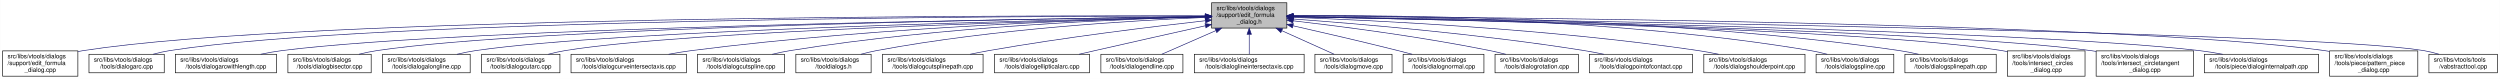
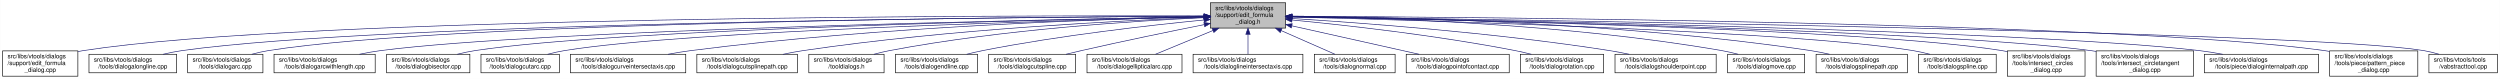
<svg xmlns="http://www.w3.org/2000/svg" xmlns:xlink="http://www.w3.org/1999/xlink" width="4053pt" height="128pt" viewBox="0.00 0.00 4052.50 128.00">
  <g id="graph0" class="graph" transform="scale(1 1) rotate(0) translate(4 124)">
    <polygon fill="white" stroke="transparent" points="-4,4 -4,-124 4048.5,-124 4048.5,4 -4,4" />
    <g id="node1" class="node">
      <g id="a_node1">
        <a xlink:title=" ">
-           <polygon fill="#bfbfbf" stroke="black" points="1960,-78.5 1960,-119.5 2082,-119.5 2082,-78.5 1960,-78.5" />
-           <text text-anchor="start" x="1968" y="-107.5" font-family="Helvetica,sans-Serif" font-size="10.00">src/libs/vtools/dialogs</text>
-           <text text-anchor="start" x="1968" y="-96.5" font-family="Helvetica,sans-Serif" font-size="10.00">/support/edit_formula</text>
-           <text text-anchor="middle" x="2021" y="-85.5" font-family="Helvetica,sans-Serif" font-size="10.00">_dialog.h</text>
+           <polygon fill="#bfbfbf" stroke="black" points="1958,-78.5 1958,-119.5 2080,-119.5 2080,-78.5 1958,-78.5" />
+           <text text-anchor="start" x="1966" y="-107.5" font-family="Helvetica,sans-Serif" font-size="10.00">src/libs/vtools/dialogs</text>
+           <text text-anchor="start" x="1966" y="-96.5" font-family="Helvetica,sans-Serif" font-size="10.00">/support/edit_formula</text>
+           <text text-anchor="middle" x="2019" y="-85.5" font-family="Helvetica,sans-Serif" font-size="10.00">_dialog.h</text>
        </a>
      </g>
    </g>
    <g id="node2" class="node">
      <g id="a_node2">
        <a xlink:href="../../d7/d8d/edit__formula__dialog_8cpp.html" target="_top" xlink:title=" ">
          <polygon fill="white" stroke="black" points="0,-0.5 0,-41.5 122,-41.5 122,-0.5 0,-0.5" />
          <text text-anchor="start" x="8" y="-29.5" font-family="Helvetica,sans-Serif" font-size="10.00">src/libs/vtools/dialogs</text>
          <text text-anchor="start" x="8" y="-18.5" font-family="Helvetica,sans-Serif" font-size="10.00">/support/edit_formula</text>
          <text text-anchor="middle" x="61" y="-7.5" font-family="Helvetica,sans-Serif" font-size="10.00">_dialog.cpp</text>
        </a>
      </g>
    </g>
    <g id="edge1" class="edge">
-       <path fill="none" stroke="midnightblue" d="M1949.37,-98.25C1649.16,-98.96 491.26,-97.91 131,-42 128.13,-41.55 125.21,-41.03 122.27,-40.44" />
-       <polygon fill="midnightblue" stroke="midnightblue" points="1949.69,-101.75 1959.68,-98.23 1949.67,-94.75 1949.69,-101.75" />
+       <path fill="none" stroke="midnightblue" d="M1947.44,-98.25C1647.55,-98.94 490.88,-97.85 131,-42 128.13,-41.55 125.21,-41.03 122.27,-40.44" />
+       <polygon fill="midnightblue" stroke="midnightblue" points="1947.76,-101.75 1957.75,-98.23 1947.74,-94.75 1947.76,-101.75" />
    </g>
    <g id="node3" class="node">
      <g id="a_node3">
-         <a xlink:href="../../d1/d37/dialogarc_8cpp.html" target="_top" xlink:title=" ">
-           <polygon fill="white" stroke="black" points="140,-6 140,-36 262,-36 262,-6 140,-6" />
+         <a xlink:href="../../d6/d5d/dialogalongline_8cpp.html" target="_top" xlink:title=" ">
+           <polygon fill="white" stroke="black" points="140,-6 140,-36 282,-36 282,-6 140,-6" />
          <text text-anchor="start" x="148" y="-24" font-family="Helvetica,sans-Serif" font-size="10.00">src/libs/vtools/dialogs</text>
-           <text text-anchor="middle" x="201" y="-13" font-family="Helvetica,sans-Serif" font-size="10.00">/tools/dialogarc.cpp</text>
+           <text text-anchor="middle" x="211" y="-13" font-family="Helvetica,sans-Serif" font-size="10.00">/tools/dialogalongline.cpp</text>
        </a>
      </g>
    </g>
    <g id="edge2" class="edge">
-       <path fill="none" stroke="midnightblue" d="M1949.54,-98.06C1663.74,-97.92 602.52,-93.85 271,-42 262.13,-40.61 252.8,-38.46 243.94,-36.07" />
-       <polygon fill="midnightblue" stroke="midnightblue" points="1949.77,-101.56 1959.77,-98.06 1949.78,-94.56 1949.77,-101.56" />
+       <path fill="none" stroke="midnightblue" d="M1947.53,-97.71C1664.11,-96.24 618.78,-87.75 291,-42 280.93,-40.59 270.3,-38.43 260.18,-36.04" />
+       <polygon fill="midnightblue" stroke="midnightblue" points="1947.67,-101.21 1957.69,-97.76 1947.7,-94.21 1947.67,-101.21" />
    </g>
    <g id="node4" class="node">
      <g id="a_node4">
-         <a xlink:href="../../d2/d29/dialogarcwithlength_8cpp.html" target="_top" xlink:title=" ">
-           <polygon fill="white" stroke="black" points="280,-6 280,-36 444,-36 444,-6 280,-6" />
-           <text text-anchor="start" x="288" y="-24" font-family="Helvetica,sans-Serif" font-size="10.00">src/libs/vtools/dialogs</text>
-           <text text-anchor="middle" x="362" y="-13" font-family="Helvetica,sans-Serif" font-size="10.00">/tools/dialogarcwithlength.cpp</text>
+         <a xlink:href="../../d1/d37/dialogarc_8cpp.html" target="_top" xlink:title=" ">
+           <polygon fill="white" stroke="black" points="300,-6 300,-36 422,-36 422,-6 300,-6" />
+           <text text-anchor="start" x="308" y="-24" font-family="Helvetica,sans-Serif" font-size="10.00">src/libs/vtools/dialogs</text>
+           <text text-anchor="middle" x="361" y="-13" font-family="Helvetica,sans-Serif" font-size="10.00">/tools/dialogarc.cpp</text>
        </a>
      </g>
    </g>
    <g id="edge3" class="edge">
-       <path fill="none" stroke="midnightblue" d="M1949.67,-97.16C1683.5,-93.78 748.51,-79.44 453,-42 441.77,-40.58 429.87,-38.44 418.52,-36.08" />
-       <polygon fill="midnightblue" stroke="midnightblue" points="1949.93,-100.67 1959.98,-97.29 1950.02,-93.67 1949.93,-100.67" />
+       <path fill="none" stroke="midnightblue" d="M1947.98,-97.79C1679.89,-96.62 729.45,-89.18 431,-42 422.14,-40.6 412.8,-38.44 403.95,-36.04" />
+       <polygon fill="midnightblue" stroke="midnightblue" points="1947.97,-101.29 1957.98,-97.83 1948,-94.29 1947.97,-101.29" />
    </g>
    <g id="node5" class="node">
      <g id="a_node5">
-         <a xlink:href="../../da/dfa/dialogbisector_8cpp.html" target="_top" xlink:title=" ">
-           <polygon fill="white" stroke="black" points="462.5,-6 462.5,-36 597.5,-36 597.5,-6 462.5,-6" />
-           <text text-anchor="start" x="470.5" y="-24" font-family="Helvetica,sans-Serif" font-size="10.00">src/libs/vtools/dialogs</text>
-           <text text-anchor="middle" x="530" y="-13" font-family="Helvetica,sans-Serif" font-size="10.00">/tools/dialogbisector.cpp</text>
+         <a xlink:href="../../d2/d29/dialogarcwithlength_8cpp.html" target="_top" xlink:title=" ">
+           <polygon fill="white" stroke="black" points="440,-6 440,-36 604,-36 604,-6 440,-6" />
+           <text text-anchor="start" x="448" y="-24" font-family="Helvetica,sans-Serif" font-size="10.00">src/libs/vtools/dialogs</text>
+           <text text-anchor="middle" x="522" y="-13" font-family="Helvetica,sans-Serif" font-size="10.00">/tools/dialogarcwithlength.cpp</text>
        </a>
      </g>
    </g>
    <g id="edge4" class="edge">
-       <path fill="none" stroke="midnightblue" d="M1949.61,-97.2C1700.44,-94.08 870.23,-80.94 607,-42 597.44,-40.59 587.35,-38.45 577.73,-36.09" />
-       <polygon fill="midnightblue" stroke="midnightblue" points="1949.59,-100.7 1959.63,-97.32 1949.68,-93.7 1949.59,-100.7" />
+       <path fill="none" stroke="midnightblue" d="M1947.27,-96.82C1698.7,-92.46 875.15,-75.76 613,-42 601.77,-40.55 589.88,-38.4 578.52,-36.04" />
+       <polygon fill="midnightblue" stroke="midnightblue" points="1947.56,-100.32 1957.62,-97 1947.68,-93.32 1947.56,-100.32" />
    </g>
    <g id="node6" class="node">
      <g id="a_node6">
-         <a xlink:href="../../d6/d5d/dialogalongline_8cpp.html" target="_top" xlink:title=" ">
-           <polygon fill="white" stroke="black" points="616,-6 616,-36 758,-36 758,-6 616,-6" />
-           <text text-anchor="start" x="624" y="-24" font-family="Helvetica,sans-Serif" font-size="10.00">src/libs/vtools/dialogs</text>
-           <text text-anchor="middle" x="687" y="-13" font-family="Helvetica,sans-Serif" font-size="10.00">/tools/dialogalongline.cpp</text>
+         <a xlink:href="../../da/dfa/dialogbisector_8cpp.html" target="_top" xlink:title=" ">
+           <polygon fill="white" stroke="black" points="622.5,-6 622.5,-36 757.5,-36 757.5,-6 622.5,-6" />
+           <text text-anchor="start" x="630.5" y="-24" font-family="Helvetica,sans-Serif" font-size="10.00">src/libs/vtools/dialogs</text>
+           <text text-anchor="middle" x="690" y="-13" font-family="Helvetica,sans-Serif" font-size="10.00">/tools/dialogbisector.cpp</text>
        </a>
      </g>
    </g>
    <g id="edge5" class="edge">
-       <path fill="none" stroke="midnightblue" d="M1949.72,-96.69C1719.57,-92.19 997.83,-75.66 767,-42 757.08,-40.55 746.61,-38.4 736.62,-36.04" />
-       <polygon fill="midnightblue" stroke="midnightblue" points="1949.91,-100.2 1959.98,-96.89 1950.05,-93.2 1949.91,-100.2" />
+       <path fill="none" stroke="midnightblue" d="M1947.36,-96.8C1716.91,-92.63 996.3,-77.04 766,-42 756.56,-40.56 746.6,-38.42 737.11,-36.06" />
+       <polygon fill="midnightblue" stroke="midnightblue" points="1947.58,-100.3 1957.64,-96.98 1947.7,-93.31 1947.58,-100.3" />
    </g>
    <g id="node7" class="node">
      <g id="a_node7">
        <a xlink:href="../../d9/d90/dialogcutarc_8cpp.html" target="_top" xlink:title=" ">
-           <polygon fill="white" stroke="black" points="776.5,-6 776.5,-36 903.5,-36 903.5,-6 776.5,-6" />
-           <text text-anchor="start" x="784.5" y="-24" font-family="Helvetica,sans-Serif" font-size="10.00">src/libs/vtools/dialogs</text>
-           <text text-anchor="middle" x="840" y="-13" font-family="Helvetica,sans-Serif" font-size="10.00">/tools/dialogcutarc.cpp</text>
+           <polygon fill="white" stroke="black" points="775.5,-6 775.5,-36 902.5,-36 902.5,-6 775.5,-6" />
+           <text text-anchor="start" x="783.5" y="-24" font-family="Helvetica,sans-Serif" font-size="10.00">src/libs/vtools/dialogs</text>
+           <text text-anchor="middle" x="839" y="-13" font-family="Helvetica,sans-Serif" font-size="10.00">/tools/dialogcutarc.cpp</text>
        </a>
      </g>
    </g>
    <g id="edge6" class="edge">
-       <path fill="none" stroke="midnightblue" d="M1949.73,-96.45C1737.68,-91.53 1113.04,-74.59 912,-42 903.04,-40.55 893.59,-38.39 884.6,-36.03" />
-       <polygon fill="midnightblue" stroke="midnightblue" points="1949.74,-99.96 1959.81,-96.69 1949.9,-92.96 1949.74,-99.96" />
+       <path fill="none" stroke="midnightblue" d="M1947.79,-96.45C1735.93,-91.52 1111.86,-74.56 911,-42 902.04,-40.55 892.59,-38.39 883.6,-36.03" />
+       <polygon fill="midnightblue" stroke="midnightblue" points="1947.79,-99.95 1957.87,-96.68 1947.95,-92.95 1947.79,-99.95" />
    </g>
    <g id="node8" class="node">
      <g id="a_node8">
        <a xlink:href="../../dd/d39/dialogcurveintersectaxis_8cpp.html" target="_top" xlink:title=" ">
-           <polygon fill="white" stroke="black" points="921.5,-6 921.5,-36 1108.5,-36 1108.5,-6 921.5,-6" />
-           <text text-anchor="start" x="929.5" y="-24" font-family="Helvetica,sans-Serif" font-size="10.00">src/libs/vtools/dialogs</text>
-           <text text-anchor="middle" x="1015" y="-13" font-family="Helvetica,sans-Serif" font-size="10.00">/tools/dialogcurveintersectaxis.cpp</text>
+           <polygon fill="white" stroke="black" points="920.5,-6 920.5,-36 1107.5,-36 1107.5,-6 920.5,-6" />
+           <text text-anchor="start" x="928.5" y="-24" font-family="Helvetica,sans-Serif" font-size="10.00">src/libs/vtools/dialogs</text>
+           <text text-anchor="middle" x="1014" y="-13" font-family="Helvetica,sans-Serif" font-size="10.00">/tools/dialogcurveintersectaxis.cpp</text>
        </a>
      </g>
    </g>
    <g id="edge7" class="edge">
-       <path fill="none" stroke="midnightblue" d="M1949.69,-96.77C1796.61,-93.44 1425.35,-81.61 1117,-42 1104.92,-40.45 1092.12,-38.32 1079.81,-36.04" />
-       <polygon fill="midnightblue" stroke="midnightblue" points="1949.82,-100.28 1959.9,-96.99 1949.97,-93.28 1949.82,-100.28" />
+       <path fill="none" stroke="midnightblue" d="M1947.77,-96.77C1794.86,-93.42 1424.01,-81.57 1116,-42 1103.92,-40.45 1091.12,-38.32 1078.81,-36.04" />
+       <polygon fill="midnightblue" stroke="midnightblue" points="1947.89,-100.27 1957.96,-96.98 1948.04,-93.27 1947.89,-100.27" />
    </g>
    <g id="node9" class="node">
      <g id="a_node9">
-         <a xlink:href="../../d3/d2e/dialogcutspline_8cpp.html" target="_top" xlink:title=" ">
-           <polygon fill="white" stroke="black" points="1126.5,-6 1126.5,-36 1267.5,-36 1267.5,-6 1126.5,-6" />
-           <text text-anchor="start" x="1134.5" y="-24" font-family="Helvetica,sans-Serif" font-size="10.00">src/libs/vtools/dialogs</text>
-           <text text-anchor="middle" x="1197" y="-13" font-family="Helvetica,sans-Serif" font-size="10.00">/tools/dialogcutspline.cpp</text>
+         <a xlink:href="../../df/d30/dialogcutsplinepath_8cpp.html" target="_top" xlink:title=" ">
+           <polygon fill="white" stroke="black" points="1125.5,-6 1125.5,-36 1288.5,-36 1288.5,-6 1125.5,-6" />
+           <text text-anchor="start" x="1133.5" y="-24" font-family="Helvetica,sans-Serif" font-size="10.00">src/libs/vtools/dialogs</text>
+           <text text-anchor="middle" x="1207" y="-13" font-family="Helvetica,sans-Serif" font-size="10.00">/tools/dialogcutsplinepath.cpp</text>
        </a>
      </g>
    </g>
    <g id="edge8" class="edge">
-       <path fill="none" stroke="midnightblue" d="M1949.77,-96.66C1816.75,-93.26 1521.9,-81.53 1277,-42 1267.39,-40.45 1257.24,-38.31 1247.52,-36.01" />
-       <polygon fill="midnightblue" stroke="midnightblue" points="1949.75,-100.16 1959.83,-96.9 1949.92,-93.16 1949.75,-100.16" />
+       <path fill="none" stroke="midnightblue" d="M1947.7,-95.74C1817.86,-90.9 1534.4,-76.99 1298,-42 1287.28,-40.41 1275.94,-38.29 1265.03,-36.01" />
+       <polygon fill="midnightblue" stroke="midnightblue" points="1947.79,-99.25 1957.91,-96.12 1948.05,-92.25 1947.79,-99.25" />
    </g>
    <g id="node10" class="node">
      <g id="a_node10">
        <a xlink:href="../../df/ded/tooldialogs_8h.html" target="_top" xlink:title=" ">
-           <polygon fill="white" stroke="black" points="1286,-6 1286,-36 1408,-36 1408,-6 1286,-6" />
-           <text text-anchor="start" x="1294" y="-24" font-family="Helvetica,sans-Serif" font-size="10.00">src/libs/vtools/dialogs</text>
-           <text text-anchor="middle" x="1347" y="-13" font-family="Helvetica,sans-Serif" font-size="10.00">/tooldialogs.h</text>
+           <polygon fill="white" stroke="black" points="1307,-6 1307,-36 1429,-36 1429,-6 1307,-6" />
+           <text text-anchor="start" x="1315" y="-24" font-family="Helvetica,sans-Serif" font-size="10.00">src/libs/vtools/dialogs</text>
+           <text text-anchor="middle" x="1368" y="-13" font-family="Helvetica,sans-Serif" font-size="10.00">/tooldialogs.h</text>
        </a>
      </g>
    </g>
    <g id="edge9" class="edge">
-       <path fill="none" stroke="midnightblue" d="M1949.3,-95.66C1835.57,-90.99 1607.21,-77.67 1417,-42 1408.68,-40.44 1399.92,-38.33 1391.52,-36.06" />
-       <polygon fill="midnightblue" stroke="midnightblue" points="1949.48,-99.17 1959.61,-96.07 1949.76,-92.18 1949.48,-99.17" />
+       <path fill="none" stroke="midnightblue" d="M1947.85,-95.32C1837.73,-90.23 1619.76,-76.43 1438,-42 1429.68,-40.42 1420.92,-38.3 1412.52,-36.03" />
+       <polygon fill="midnightblue" stroke="midnightblue" points="1947.7,-98.81 1957.84,-95.77 1948.01,-91.82 1947.7,-98.81" />
    </g>
    <g id="node11" class="node">
      <g id="a_node11">
-         <a xlink:href="../../df/d30/dialogcutsplinepath_8cpp.html" target="_top" xlink:title=" ">
-           <polygon fill="white" stroke="black" points="1426.5,-6 1426.5,-36 1589.5,-36 1589.5,-6 1426.5,-6" />
-           <text text-anchor="start" x="1434.5" y="-24" font-family="Helvetica,sans-Serif" font-size="10.00">src/libs/vtools/dialogs</text>
-           <text text-anchor="middle" x="1508" y="-13" font-family="Helvetica,sans-Serif" font-size="10.00">/tools/dialogcutsplinepath.cpp</text>
+         <a xlink:href="../../d3/d15/dialogendline_8cpp.html" target="_top" xlink:title=" ">
+           <polygon fill="white" stroke="black" points="1447.5,-6 1447.5,-36 1580.5,-36 1580.5,-6 1447.5,-6" />
+           <text text-anchor="start" x="1455.5" y="-24" font-family="Helvetica,sans-Serif" font-size="10.00">src/libs/vtools/dialogs</text>
+           <text text-anchor="middle" x="1514" y="-13" font-family="Helvetica,sans-Serif" font-size="10.00">/tools/dialogendline.cpp</text>
        </a>
      </g>
    </g>
    <g id="edge10" class="edge">
-       <path fill="none" stroke="midnightblue" d="M1950,-90.43C1865.91,-81.04 1721.75,-63.59 1599,-42 1589.12,-40.26 1578.69,-38.19 1568.56,-36.06" />
-       <polygon fill="midnightblue" stroke="midnightblue" points="1949.63,-93.91 1959.95,-91.54 1950.4,-86.95 1949.63,-93.91" />
+       <path fill="none" stroke="midnightblue" d="M1947.57,-91.59C1861.87,-83.24 1714.09,-66.71 1589,-42 1580.54,-40.33 1571.62,-38.24 1563,-36.05" />
+       <polygon fill="midnightblue" stroke="midnightblue" points="1947.42,-95.09 1957.71,-92.57 1948.09,-88.13 1947.42,-95.09" />
    </g>
    <g id="node12" class="node">
      <g id="a_node12">
-         <a xlink:href="../../d9/d68/dialogellipticalarc_8cpp.html" target="_top" xlink:title=" ">
-           <polygon fill="white" stroke="black" points="1608,-6 1608,-36 1762,-36 1762,-6 1608,-6" />
-           <text text-anchor="start" x="1616" y="-24" font-family="Helvetica,sans-Serif" font-size="10.00">src/libs/vtools/dialogs</text>
-           <text text-anchor="middle" x="1685" y="-13" font-family="Helvetica,sans-Serif" font-size="10.00">/tools/dialogellipticalarc.cpp</text>
+         <a xlink:href="../../d3/d2e/dialogcutspline_8cpp.html" target="_top" xlink:title=" ">
+           <polygon fill="white" stroke="black" points="1598.5,-6 1598.5,-36 1739.5,-36 1739.5,-6 1598.5,-6" />
+           <text text-anchor="start" x="1606.5" y="-24" font-family="Helvetica,sans-Serif" font-size="10.00">src/libs/vtools/dialogs</text>
+           <text text-anchor="middle" x="1669" y="-13" font-family="Helvetica,sans-Serif" font-size="10.00">/tools/dialogcutspline.cpp</text>
        </a>
      </g>
    </g>
    <g id="edge11" class="edge">
-       <path fill="none" stroke="midnightblue" d="M1949.77,-82.21C1899.73,-71.07 1831.24,-55.75 1771,-42 1762.63,-40.09 1753.81,-38.06 1745.13,-36.05" />
-       <polygon fill="midnightblue" stroke="midnightblue" points="1949.32,-85.69 1959.84,-84.45 1950.84,-78.86 1949.32,-85.69" />
+       <path fill="none" stroke="midnightblue" d="M1948.08,-84.11C1893.52,-73.22 1816.33,-57.39 1749,-42 1740.91,-40.15 1732.37,-38.11 1724.01,-36.06" />
+       <polygon fill="midnightblue" stroke="midnightblue" points="1947.5,-87.56 1957.99,-86.08 1948.87,-80.69 1947.5,-87.56" />
    </g>
    <g id="node13" class="node">
      <g id="a_node13">
-         <a xlink:href="../../d3/d15/dialogendline_8cpp.html" target="_top" xlink:title=" ">
-           <polygon fill="white" stroke="black" points="1780.5,-6 1780.5,-36 1913.5,-36 1913.5,-6 1780.5,-6" />
-           <text text-anchor="start" x="1788.5" y="-24" font-family="Helvetica,sans-Serif" font-size="10.00">src/libs/vtools/dialogs</text>
-           <text text-anchor="middle" x="1847" y="-13" font-family="Helvetica,sans-Serif" font-size="10.00">/tools/dialogendline.cpp</text>
+         <a xlink:href="../../d9/d68/dialogellipticalarc_8cpp.html" target="_top" xlink:title=" ">
+           <polygon fill="white" stroke="black" points="1758,-6 1758,-36 1912,-36 1912,-6 1758,-6" />
+           <text text-anchor="start" x="1766" y="-24" font-family="Helvetica,sans-Serif" font-size="10.00">src/libs/vtools/dialogs</text>
+           <text text-anchor="middle" x="1835" y="-13" font-family="Helvetica,sans-Serif" font-size="10.00">/tools/dialogellipticalarc.cpp</text>
        </a>
      </g>
    </g>
    <g id="edge12" class="edge">
-       <path fill="none" stroke="midnightblue" d="M1966.7,-74.28C1938.02,-61.76 1903.79,-46.81 1879.3,-36.11" />
-       <polygon fill="midnightblue" stroke="midnightblue" points="1965.63,-77.63 1976.19,-78.43 1968.43,-71.22 1965.63,-77.63" />
+       <path fill="none" stroke="midnightblue" d="M1962.37,-74.61C1931.88,-62.02 1895.28,-46.9 1869.15,-36.11" />
+       <polygon fill="midnightblue" stroke="midnightblue" points="1961.04,-77.85 1971.62,-78.43 1963.71,-71.38 1961.04,-77.85" />
    </g>
    <g id="node14" class="node">
      <g id="a_node14">
        <a xlink:href="../../de/d3c/dialoglineintersectaxis_8cpp.html" target="_top" xlink:title=" ">
-           <polygon fill="white" stroke="black" points="1932,-6 1932,-36 2110,-36 2110,-6 1932,-6" />
-           <text text-anchor="start" x="1940" y="-24" font-family="Helvetica,sans-Serif" font-size="10.00">src/libs/vtools/dialogs</text>
-           <text text-anchor="middle" x="2021" y="-13" font-family="Helvetica,sans-Serif" font-size="10.00">/tools/dialoglineintersectaxis.cpp</text>
+           <polygon fill="white" stroke="black" points="1930,-6 1930,-36 2108,-36 2108,-6 1930,-6" />
+           <text text-anchor="start" x="1938" y="-24" font-family="Helvetica,sans-Serif" font-size="10.00">src/libs/vtools/dialogs</text>
+           <text text-anchor="middle" x="2019" y="-13" font-family="Helvetica,sans-Serif" font-size="10.00">/tools/dialoglineintersectaxis.cpp</text>
        </a>
      </g>
    </g>
    <g id="edge13" class="edge">
-       <path fill="none" stroke="midnightblue" d="M2021,-68.28C2021,-57.25 2021,-45.25 2021,-36.23" />
-       <polygon fill="midnightblue" stroke="midnightblue" points="2017.5,-68.43 2021,-78.43 2024.5,-68.43 2017.5,-68.43" />
+       <path fill="none" stroke="midnightblue" d="M2019,-68.28C2019,-57.25 2019,-45.25 2019,-36.23" />
+       <polygon fill="midnightblue" stroke="midnightblue" points="2015.5,-68.43 2019,-78.43 2022.5,-68.43 2015.5,-68.43" />
    </g>
    <g id="node15" class="node">
      <g id="a_node15">
-         <a xlink:href="../../d2/d51/dialogmove_8cpp.html" target="_top" xlink:title=" ">
-           <polygon fill="white" stroke="black" points="2127.5,-6 2127.5,-36 2252.5,-36 2252.5,-6 2127.5,-6" />
-           <text text-anchor="start" x="2135.5" y="-24" font-family="Helvetica,sans-Serif" font-size="10.00">src/libs/vtools/dialogs</text>
-           <text text-anchor="middle" x="2190" y="-13" font-family="Helvetica,sans-Serif" font-size="10.00">/tools/dialogmove.cpp</text>
+         <a xlink:href="../../da/df4/dialognormal_8cpp.html" target="_top" xlink:title=" ">
+           <polygon fill="white" stroke="black" points="2126.5,-6 2126.5,-36 2257.5,-36 2257.5,-6 2126.5,-6" />
+           <text text-anchor="start" x="2134.5" y="-24" font-family="Helvetica,sans-Serif" font-size="10.00">src/libs/vtools/dialogs</text>
+           <text text-anchor="middle" x="2192" y="-13" font-family="Helvetica,sans-Serif" font-size="10.00">/tools/dialognormal.cpp</text>
        </a>
      </g>
    </g>
    <g id="edge14" class="edge">
-       <path fill="none" stroke="midnightblue" d="M2073.74,-74.28C2101.6,-61.76 2134.84,-46.81 2158.63,-36.11" />
-       <polygon fill="midnightblue" stroke="midnightblue" points="2072.21,-71.13 2064.52,-78.43 2075.08,-77.52 2072.21,-71.13" />
+       <path fill="none" stroke="midnightblue" d="M2072.99,-74.28C2101.5,-61.76 2135.54,-46.81 2159.89,-36.11" />
+       <polygon fill="midnightblue" stroke="midnightblue" points="2071.3,-71.2 2063.55,-78.43 2074.12,-77.61 2071.3,-71.2" />
    </g>
    <g id="node16" class="node">
      <g id="a_node16">
-         <a xlink:href="../../da/df4/dialognormal_8cpp.html" target="_top" xlink:title=" ">
-           <polygon fill="white" stroke="black" points="2270.5,-6 2270.5,-36 2401.5,-36 2401.5,-6 2270.5,-6" />
-           <text text-anchor="start" x="2278.5" y="-24" font-family="Helvetica,sans-Serif" font-size="10.00">src/libs/vtools/dialogs</text>
-           <text text-anchor="middle" x="2336" y="-13" font-family="Helvetica,sans-Serif" font-size="10.00">/tools/dialognormal.cpp</text>
+         <a xlink:href="../../d9/df4/dialogpointofcontact_8cpp.html" target="_top" xlink:title=" ">
+           <polygon fill="white" stroke="black" points="2275.5,-6 2275.5,-36 2442.5,-36 2442.5,-6 2275.5,-6" />
+           <text text-anchor="start" x="2283.5" y="-24" font-family="Helvetica,sans-Serif" font-size="10.00">src/libs/vtools/dialogs</text>
+           <text text-anchor="middle" x="2359" y="-13" font-family="Helvetica,sans-Serif" font-size="10.00">/tools/dialogpointofcontact.cpp</text>
        </a>
      </g>
    </g>
    <g id="edge15" class="edge">
-       <path fill="none" stroke="midnightblue" d="M2092.05,-82.19C2140.13,-71.32 2205.02,-56.32 2262,-42 2269.49,-40.12 2277.38,-38.06 2285.11,-36.01" />
-       <polygon fill="midnightblue" stroke="midnightblue" points="2091.04,-78.83 2082.06,-84.44 2092.58,-85.66 2091.04,-78.83" />
+       <path fill="none" stroke="midnightblue" d="M2090.1,-82.11C2151.03,-68.49 2237.93,-49.06 2296.3,-36.02" />
+       <polygon fill="midnightblue" stroke="midnightblue" points="2089.17,-78.73 2080.18,-84.32 2090.7,-85.56 2089.17,-78.73" />
    </g>
    <g id="node17" class="node">
      <g id="a_node17">
        <a xlink:href="../../dc/d64/dialogrotation_8cpp.html" target="_top" xlink:title=" ">
-           <polygon fill="white" stroke="black" points="2419.5,-6 2419.5,-36 2554.5,-36 2554.5,-6 2419.5,-6" />
-           <text text-anchor="start" x="2427.5" y="-24" font-family="Helvetica,sans-Serif" font-size="10.00">src/libs/vtools/dialogs</text>
-           <text text-anchor="middle" x="2487" y="-13" font-family="Helvetica,sans-Serif" font-size="10.00">/tools/dialogrotation.cpp</text>
+           <polygon fill="white" stroke="black" points="2460.5,-6 2460.5,-36 2595.5,-36 2595.5,-6 2460.5,-6" />
+           <text text-anchor="start" x="2468.5" y="-24" font-family="Helvetica,sans-Serif" font-size="10.00">src/libs/vtools/dialogs</text>
+           <text text-anchor="middle" x="2528" y="-13" font-family="Helvetica,sans-Serif" font-size="10.00">/tools/dialogrotation.cpp</text>
        </a>
      </g>
    </g>
    <g id="edge16" class="edge">
-       <path fill="none" stroke="midnightblue" d="M2092.43,-90.24C2170.96,-81.12 2300.65,-64.37 2411,-42 2419.42,-40.29 2428.3,-38.21 2436.91,-36.05" />
-       <polygon fill="midnightblue" stroke="midnightblue" points="2091.7,-86.8 2082.17,-91.42 2092.5,-93.75 2091.7,-86.8" />
+       <path fill="none" stroke="midnightblue" d="M2090.55,-91.59C2176.78,-83.22 2325.83,-66.65 2452,-42 2460.57,-40.33 2469.6,-38.24 2478.34,-36.05" />
+       <polygon fill="midnightblue" stroke="midnightblue" points="2089.97,-88.13 2080.35,-92.58 2090.64,-95.1 2089.97,-88.13" />
    </g>
    <g id="node18" class="node">
      <g id="a_node18">
-         <a xlink:href="../../d9/df4/dialogpointofcontact_8cpp.html" target="_top" xlink:title=" ">
-           <polygon fill="white" stroke="black" points="2572.5,-6 2572.5,-36 2739.5,-36 2739.5,-6 2572.5,-6" />
-           <text text-anchor="start" x="2580.5" y="-24" font-family="Helvetica,sans-Serif" font-size="10.00">src/libs/vtools/dialogs</text>
-           <text text-anchor="middle" x="2656" y="-13" font-family="Helvetica,sans-Serif" font-size="10.00">/tools/dialogpointofcontact.cpp</text>
+         <a xlink:href="../../d3/d23/dialogshoulderpoint_8cpp.html" target="_top" xlink:title=" ">
+           <polygon fill="white" stroke="black" points="2614,-6 2614,-36 2778,-36 2778,-6 2614,-6" />
+           <text text-anchor="start" x="2622" y="-24" font-family="Helvetica,sans-Serif" font-size="10.00">src/libs/vtools/dialogs</text>
+           <text text-anchor="middle" x="2696" y="-13" font-family="Helvetica,sans-Serif" font-size="10.00">/tools/dialogshoulderpoint.cpp</text>
        </a>
      </g>
    </g>
    <g id="edge17" class="edge">
-       <path fill="none" stroke="midnightblue" d="M2092.45,-93.18C2196.59,-85.57 2396,-68.84 2564,-42 2574.33,-40.35 2585.24,-38.27 2595.81,-36.09" />
-       <polygon fill="midnightblue" stroke="midnightblue" points="2092.09,-89.7 2082.36,-93.91 2092.59,-96.68 2092.09,-89.7" />
+       <path fill="none" stroke="midnightblue" d="M2090.08,-93.99C2200.68,-87.13 2420.45,-70.99 2605,-42 2615.39,-40.37 2626.37,-38.28 2636.97,-36.06" />
+       <polygon fill="midnightblue" stroke="midnightblue" points="2089.81,-90.5 2080.04,-94.61 2090.24,-97.49 2089.81,-90.5" />
    </g>
    <g id="node19" class="node">
      <g id="a_node19">
-         <a xlink:href="../../d3/d23/dialogshoulderpoint_8cpp.html" target="_top" xlink:title=" ">
-           <polygon fill="white" stroke="black" points="2758,-6 2758,-36 2922,-36 2922,-6 2758,-6" />
-           <text text-anchor="start" x="2766" y="-24" font-family="Helvetica,sans-Serif" font-size="10.00">src/libs/vtools/dialogs</text>
-           <text text-anchor="middle" x="2840" y="-13" font-family="Helvetica,sans-Serif" font-size="10.00">/tools/dialogshoulderpoint.cpp</text>
+         <a xlink:href="../../d2/d51/dialogmove_8cpp.html" target="_top" xlink:title=" ">
+           <polygon fill="white" stroke="black" points="2796.5,-6 2796.5,-36 2921.5,-36 2921.5,-6 2796.5,-6" />
+           <text text-anchor="start" x="2804.5" y="-24" font-family="Helvetica,sans-Serif" font-size="10.00">src/libs/vtools/dialogs</text>
+           <text text-anchor="middle" x="2859" y="-13" font-family="Helvetica,sans-Serif" font-size="10.00">/tools/dialogmove.cpp</text>
        </a>
      </g>
    </g>
    <g id="edge18" class="edge">
-       <path fill="none" stroke="midnightblue" d="M2092.49,-95.81C2223.36,-91.07 2510,-77.28 2749,-42 2759.72,-40.42 2771.06,-38.29 2781.97,-36.02" />
-       <polygon fill="midnightblue" stroke="midnightblue" points="2092.07,-92.32 2082.2,-96.18 2092.32,-99.32 2092.07,-92.32" />
+       <path fill="none" stroke="midnightblue" d="M2090.55,-97.5C2227.01,-95.5 2533.46,-86.01 2787,-42 2795.69,-40.49 2804.85,-38.37 2813.6,-36.08" />
+       <polygon fill="midnightblue" stroke="midnightblue" points="2090.18,-94 2080.23,-97.64 2090.28,-101 2090.18,-94" />
    </g>
    <g id="node20" class="node">
      <g id="a_node20">
-         <a xlink:href="../../df/de5/dialogspline_8cpp.html" target="_top" xlink:title=" ">
-           <polygon fill="white" stroke="black" points="2940,-6 2940,-36 3066,-36 3066,-6 2940,-6" />
+         <a xlink:href="../../dc/dc2/dialogsplinepath_8cpp.html" target="_top" xlink:title=" ">
+           <polygon fill="white" stroke="black" points="2940,-6 2940,-36 3088,-36 3088,-6 2940,-6" />
          <text text-anchor="start" x="2948" y="-24" font-family="Helvetica,sans-Serif" font-size="10.00">src/libs/vtools/dialogs</text>
-           <text text-anchor="middle" x="3003" y="-13" font-family="Helvetica,sans-Serif" font-size="10.00">/tools/dialogspline.cpp</text>
+           <text text-anchor="middle" x="3014" y="-13" font-family="Helvetica,sans-Serif" font-size="10.00">/tools/dialogsplinepath.cpp</text>
        </a>
      </g>
    </g>
    <g id="edge19" class="edge">
-       <path fill="none" stroke="midnightblue" d="M2092.48,-98.66C2246.76,-98.99 2621.99,-93.84 2931,-42 2939.83,-40.52 2949.13,-38.38 2958,-36.05" />
-       <polygon fill="midnightblue" stroke="midnightblue" points="2092.21,-95.16 2082.2,-98.63 2092.19,-102.16 2092.21,-95.16" />
+       <path fill="none" stroke="midnightblue" d="M2090.51,-97.85C2244.87,-96.61 2620.46,-88.58 2931,-42 2940.97,-40.5 2951.5,-38.39 2961.58,-36.1" />
+       <polygon fill="midnightblue" stroke="midnightblue" points="2090.2,-94.36 2080.22,-97.93 2090.25,-101.35 2090.2,-94.36" />
    </g>
    <g id="node21" class="node">
      <g id="a_node21">
-         <a xlink:href="../../dc/dc2/dialogsplinepath_8cpp.html" target="_top" xlink:title=" ">
-           <polygon fill="white" stroke="black" points="3084,-6 3084,-36 3232,-36 3232,-6 3084,-6" />
-           <text text-anchor="start" x="3092" y="-24" font-family="Helvetica,sans-Serif" font-size="10.00">src/libs/vtools/dialogs</text>
-           <text text-anchor="middle" x="3158" y="-13" font-family="Helvetica,sans-Serif" font-size="10.00">/tools/dialogsplinepath.cpp</text>
+         <a xlink:href="../../df/de5/dialogspline_8cpp.html" target="_top" xlink:title=" ">
+           <polygon fill="white" stroke="black" points="3106,-6 3106,-36 3232,-36 3232,-6 3106,-6" />
+           <text text-anchor="start" x="3114" y="-24" font-family="Helvetica,sans-Serif" font-size="10.00">src/libs/vtools/dialogs</text>
+           <text text-anchor="middle" x="3169" y="-13" font-family="Helvetica,sans-Serif" font-size="10.00">/tools/dialogspline.cpp</text>
        </a>
      </g>
    </g>
    <g id="edge20" class="edge">
-       <path fill="none" stroke="midnightblue" d="M2092.4,-98.7C2263.16,-99.4 2708.28,-95.46 3075,-42 3085.12,-40.52 3095.81,-38.39 3106.04,-36.06" />
-       <polygon fill="midnightblue" stroke="midnightblue" points="2092.29,-95.2 2082.28,-98.65 2092.26,-102.2 2092.29,-95.2" />
+       <path fill="none" stroke="midnightblue" d="M2090.4,-96.33C2298.54,-91.14 2902.26,-73.71 3097,-42 3105.96,-40.54 3115.41,-38.38 3124.4,-36.02" />
+       <polygon fill="midnightblue" stroke="midnightblue" points="2090.11,-92.84 2080.2,-96.58 2090.28,-99.84 2090.11,-92.84" />
    </g>
    <g id="node22" class="node">
      <g id="a_node22">
        <a xlink:href="../../d5/de8/intersect__circles__dialog_8cpp.html" target="_top" xlink:title=" ">
          <polygon fill="white" stroke="black" points="3250,-0.5 3250,-41.5 3376,-41.5 3376,-0.5 3250,-0.5" />
          <text text-anchor="start" x="3258" y="-29.5" font-family="Helvetica,sans-Serif" font-size="10.00">src/libs/vtools/dialogs</text>
          <text text-anchor="start" x="3258" y="-18.5" font-family="Helvetica,sans-Serif" font-size="10.00">/tools/intersect_circles</text>
          <text text-anchor="middle" x="3313" y="-7.5" font-family="Helvetica,sans-Serif" font-size="10.00">_dialog.cpp</text>
        </a>
      </g>
    </g>
    <g id="edge21" class="edge">
-       <path fill="none" stroke="midnightblue" d="M2092.33,-96.83C2318.44,-92.8 3017.53,-77.7 3241,-42 3243.95,-41.53 3246.94,-40.98 3249.96,-40.37" />
-       <polygon fill="midnightblue" stroke="midnightblue" points="2092.18,-93.33 2082.24,-97.01 2092.3,-100.33 2092.18,-93.33" />
+       <path fill="none" stroke="midnightblue" d="M2090.44,-96.84C2316.93,-92.82 3017.16,-77.75 3241,-42 3243.95,-41.53 3246.94,-40.98 3249.96,-40.38" />
+       <polygon fill="midnightblue" stroke="midnightblue" points="2090.28,-93.34 2080.34,-97.01 2090.4,-100.34 2090.28,-93.34" />
    </g>
    <g id="node23" class="node">
      <g id="a_node23">
        <a xlink:href="../../d5/d5a/intersect__circletangent__dialog_8cpp.html" target="_top" xlink:title=" ">
          <polygon fill="white" stroke="black" points="3394,-0.5 3394,-41.5 3552,-41.5 3552,-0.5 3394,-0.5" />
          <text text-anchor="start" x="3402" y="-29.5" font-family="Helvetica,sans-Serif" font-size="10.00">src/libs/vtools/dialogs</text>
          <text text-anchor="start" x="3402" y="-18.5" font-family="Helvetica,sans-Serif" font-size="10.00">/tools/intersect_circletangent</text>
          <text text-anchor="middle" x="3473" y="-7.5" font-family="Helvetica,sans-Serif" font-size="10.00">_dialog.cpp</text>
        </a>
      </g>
    </g>
    <g id="edge22" class="edge">
-       <path fill="none" stroke="midnightblue" d="M2092.25,-96.79C2335.4,-92.4 3131.39,-75.74 3385,-42 3387.95,-41.61 3390.95,-41.16 3393.97,-40.68" />
-       <polygon fill="midnightblue" stroke="midnightblue" points="2092.06,-93.29 2082.12,-96.97 2092.18,-100.29 2092.06,-93.29" />
+       <path fill="none" stroke="midnightblue" d="M2090.36,-96.79C2333.86,-92.41 3131.02,-75.78 3385,-42 3387.95,-41.61 3390.95,-41.16 3393.97,-40.68" />
+       <polygon fill="midnightblue" stroke="midnightblue" points="2090.15,-93.3 2080.21,-96.98 2090.27,-100.3 2090.15,-93.3" />
    </g>
    <g id="node24" class="node">
      <g id="a_node24">
        <a xlink:href="../../dc/d82/dialoginternalpath_8cpp.html" target="_top" xlink:title=" ">
          <polygon fill="white" stroke="black" points="3569.5,-6 3569.5,-36 3754.5,-36 3754.5,-6 3569.5,-6" />
          <text text-anchor="start" x="3577.5" y="-24" font-family="Helvetica,sans-Serif" font-size="10.00">src/libs/vtools/dialogs</text>
          <text text-anchor="middle" x="3662" y="-13" font-family="Helvetica,sans-Serif" font-size="10.00">/tools/piece/dialoginternalpath.cpp</text>
        </a>
      </g>
    </g>
    <g id="edge23" class="edge">
-       <path fill="none" stroke="midnightblue" d="M2092.37,-96.91C2355.47,-92.67 3270.9,-75.78 3561,-42 3573.43,-40.55 3586.61,-38.4 3599.21,-36.04" />
-       <polygon fill="midnightblue" stroke="midnightblue" points="2092.12,-93.42 2082.17,-97.08 2092.23,-100.42 2092.12,-93.42" />
+       <path fill="none" stroke="midnightblue" d="M2090.46,-96.92C2353.91,-92.68 3270.52,-75.82 3561,-42 3573.43,-40.55 3586.61,-38.4 3599.21,-36.04" />
+       <polygon fill="midnightblue" stroke="midnightblue" points="2090.2,-93.42 2080.25,-97.08 2090.31,-100.42 2090.2,-93.42" />
    </g>
    <g id="node25" class="node">
      <g id="a_node25">
        <a xlink:href="../../de/d46/pattern__piece__dialog_8cpp.html" target="_top" xlink:title=" ">
          <polygon fill="white" stroke="black" points="3772.5,-0.5 3772.5,-41.5 3915.5,-41.5 3915.5,-0.5 3772.5,-0.5" />
          <text text-anchor="start" x="3780.5" y="-29.5" font-family="Helvetica,sans-Serif" font-size="10.00">src/libs/vtools/dialogs</text>
          <text text-anchor="start" x="3780.5" y="-18.5" font-family="Helvetica,sans-Serif" font-size="10.00">/tools/piece/pattern_piece</text>
          <text text-anchor="middle" x="3844" y="-7.5" font-family="Helvetica,sans-Serif" font-size="10.00">_dialog.cpp</text>
        </a>
      </g>
    </g>
    <g id="edge24" class="edge">
-       <path fill="none" stroke="midnightblue" d="M2092.61,-97.73C2377.79,-96.34 3433.18,-88.13 3764,-42 3766.69,-41.62 3769.43,-41.19 3772.18,-40.72" />
-       <polygon fill="midnightblue" stroke="midnightblue" points="2092.38,-94.23 2082.39,-97.78 2092.41,-101.23 2092.38,-94.23" />
+       <path fill="none" stroke="midnightblue" d="M2090.21,-97.74C2375.01,-96.36 3432.62,-88.2 3764,-42 3766.69,-41.62 3769.43,-41.19 3772.18,-40.72" />
+       <polygon fill="midnightblue" stroke="midnightblue" points="2089.99,-94.24 2080.01,-97.78 2090.03,-101.24 2089.99,-94.24" />
    </g>
    <g id="node26" class="node">
      <g id="a_node26">
        <a xlink:href="../../d9/d4e/vabstracttool_8cpp.html" target="_top" xlink:title=" ">
          <polygon fill="white" stroke="black" points="3933.5,-6 3933.5,-36 4044.5,-36 4044.5,-6 3933.5,-6" />
          <text text-anchor="start" x="3941.5" y="-24" font-family="Helvetica,sans-Serif" font-size="10.00">src/libs/vtools/tools</text>
          <text text-anchor="middle" x="3989" y="-13" font-family="Helvetica,sans-Serif" font-size="10.00">/vabstracttool.cpp</text>
        </a>
      </g>
    </g>
    <g id="edge25" class="edge">
-       <path fill="none" stroke="midnightblue" d="M2092.34,-97.06C2416.42,-92.61 3742,-72.69 3925,-42 3933.15,-40.63 3941.7,-38.49 3949.81,-36.1" />
-       <polygon fill="midnightblue" stroke="midnightblue" points="2092.09,-93.56 2082.14,-97.19 2092.19,-100.56 2092.09,-93.56" />
+       <path fill="none" stroke="midnightblue" d="M2090.42,-97.06C2414.84,-92.62 3741.81,-72.72 3925,-42 3933.15,-40.63 3941.7,-38.49 3949.81,-36.1" />
+       <polygon fill="midnightblue" stroke="midnightblue" points="2090.16,-93.56 2080.21,-97.2 2090.25,-100.56 2090.16,-93.56" />
    </g>
  </g>
</svg>
